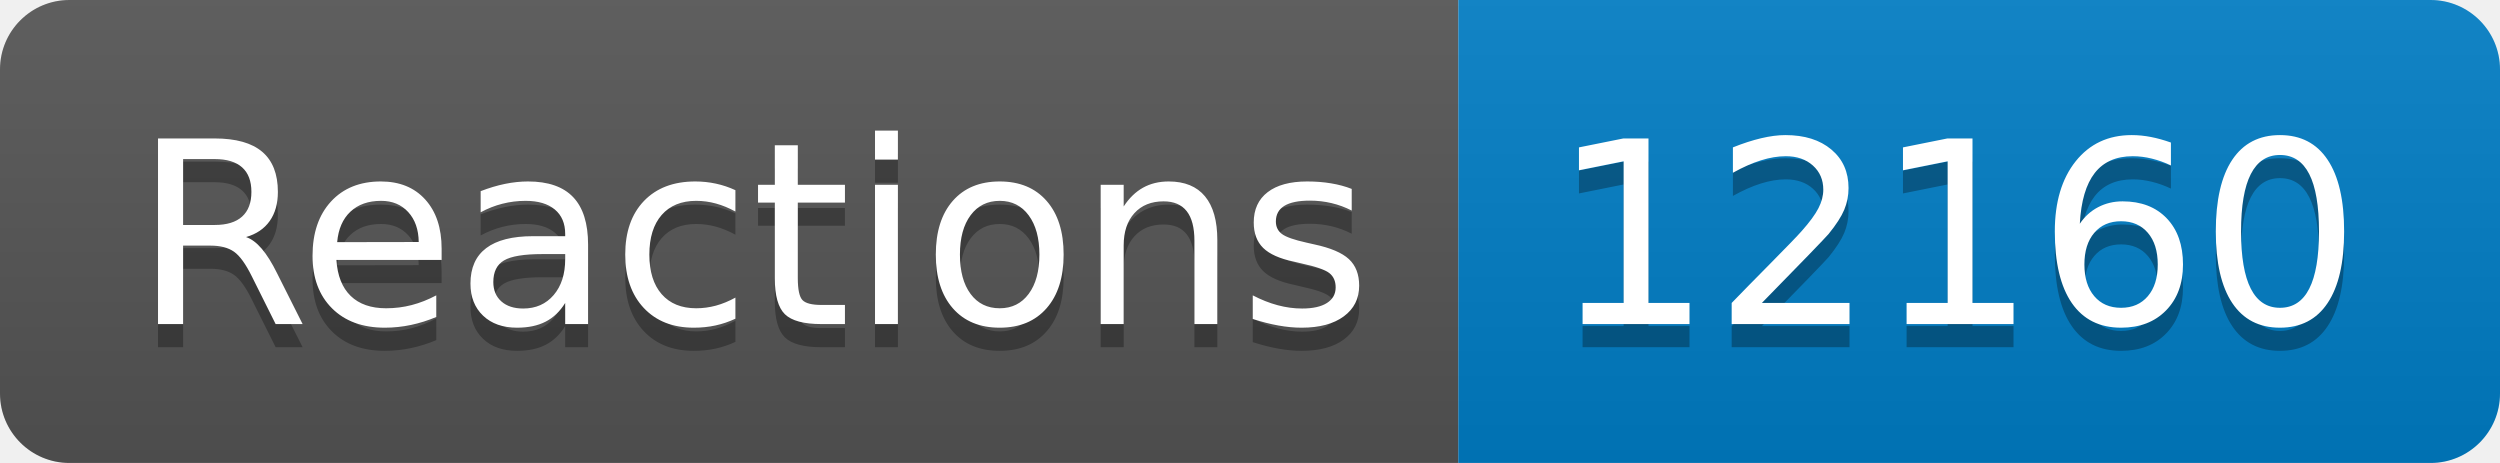
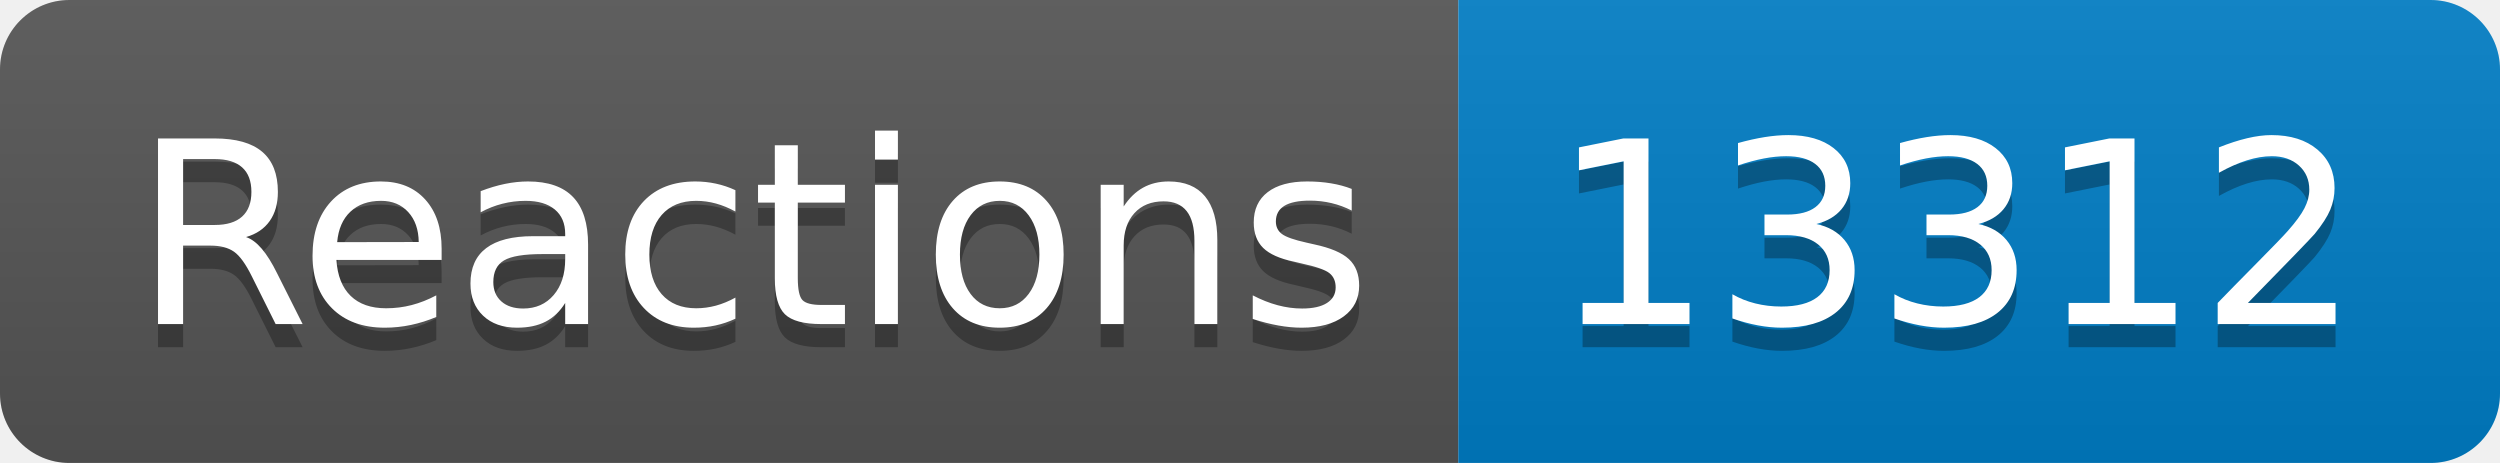
- <svg xmlns="http://www.w3.org/2000/svg" width="108" height="20" role="img" aria-label="Reactions: 12160">
+ <svg xmlns="http://www.w3.org/2000/svg" width="108" height="20" role="img" aria-label="Reactions: 13312">
  <linearGradient id="s" x2="0" y2="100%">
    <stop offset="0" stop-color="#bbb" stop-opacity=".1" />
    <stop offset="1" stop-opacity=".1" />
  </linearGradient>
  <clipPath id="r">
    <rect width="108" height="20" rx="3" fill="#fff" />
  </clipPath>
  <g clip-path="url(#r)">
    <rect width="63" height="20" fill="#555" />
    <rect x="63" width="45" height="20" fill="#007ec6" />
    <rect width="108" height="20" fill="url(#s)" />
  </g>
  <g fill="#fff" text-anchor="middle" font-family="Verdana,Geneva,DejaVu Sans,sans-serif" text-rendering="geometricPrecision" font-size="110">
    <text aria-hidden="true" x="325" y="150" fill="#010101" fill-opacity=".3" transform="scale(.1)" textLength="530">Reactions</text>
    <text x="325" y="140" transform="scale(.1)" fill="#fff" textLength="530">Reactions</text>
-     <text aria-hidden="true" x="845" y="150" fill="#010101" fill-opacity=".3" transform="scale(.1)" textLength="350">12160</text>
-     <text x="845" y="140" transform="scale(.1)" fill="#fff" textLength="350">12160</text>
+     <text aria-hidden="true" x="845" y="150" fill="#010101" fill-opacity=".3" transform="scale(.1)" textLength="350">13312</text>
+     <text x="845" y="140" transform="scale(.1)" fill="#fff" textLength="350">13312</text>
  </g>
</svg>
